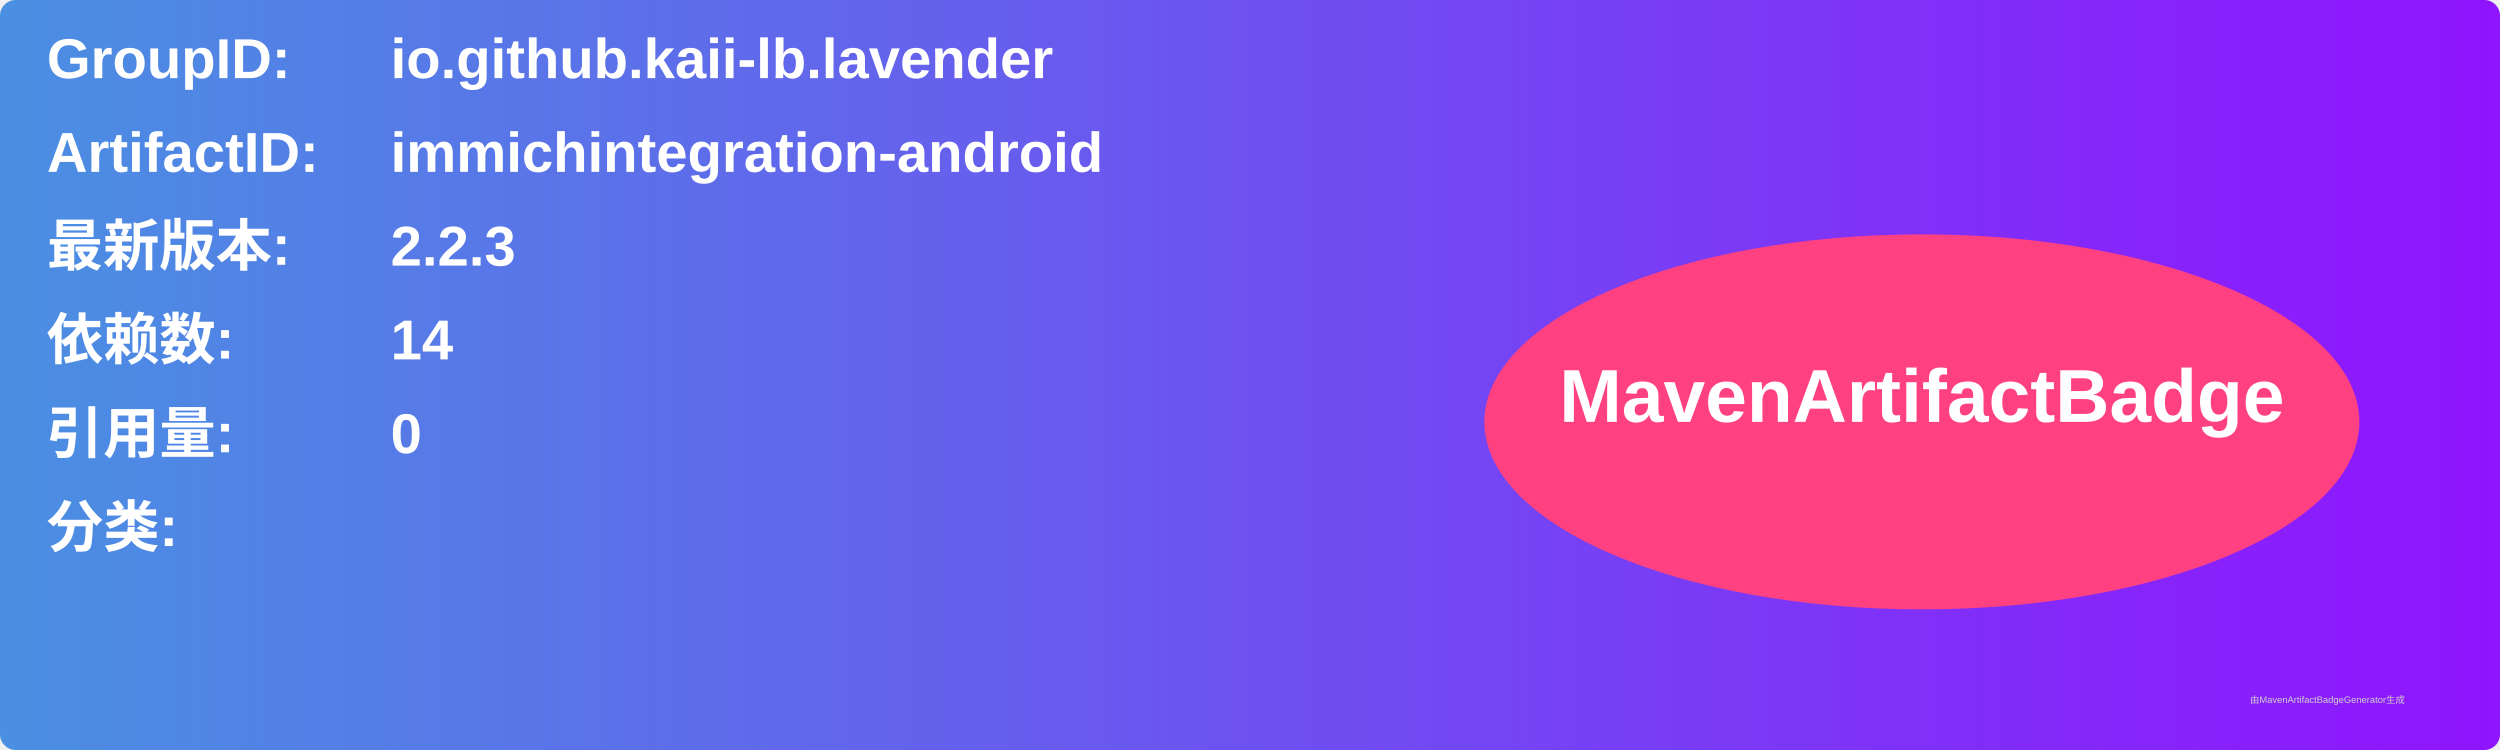
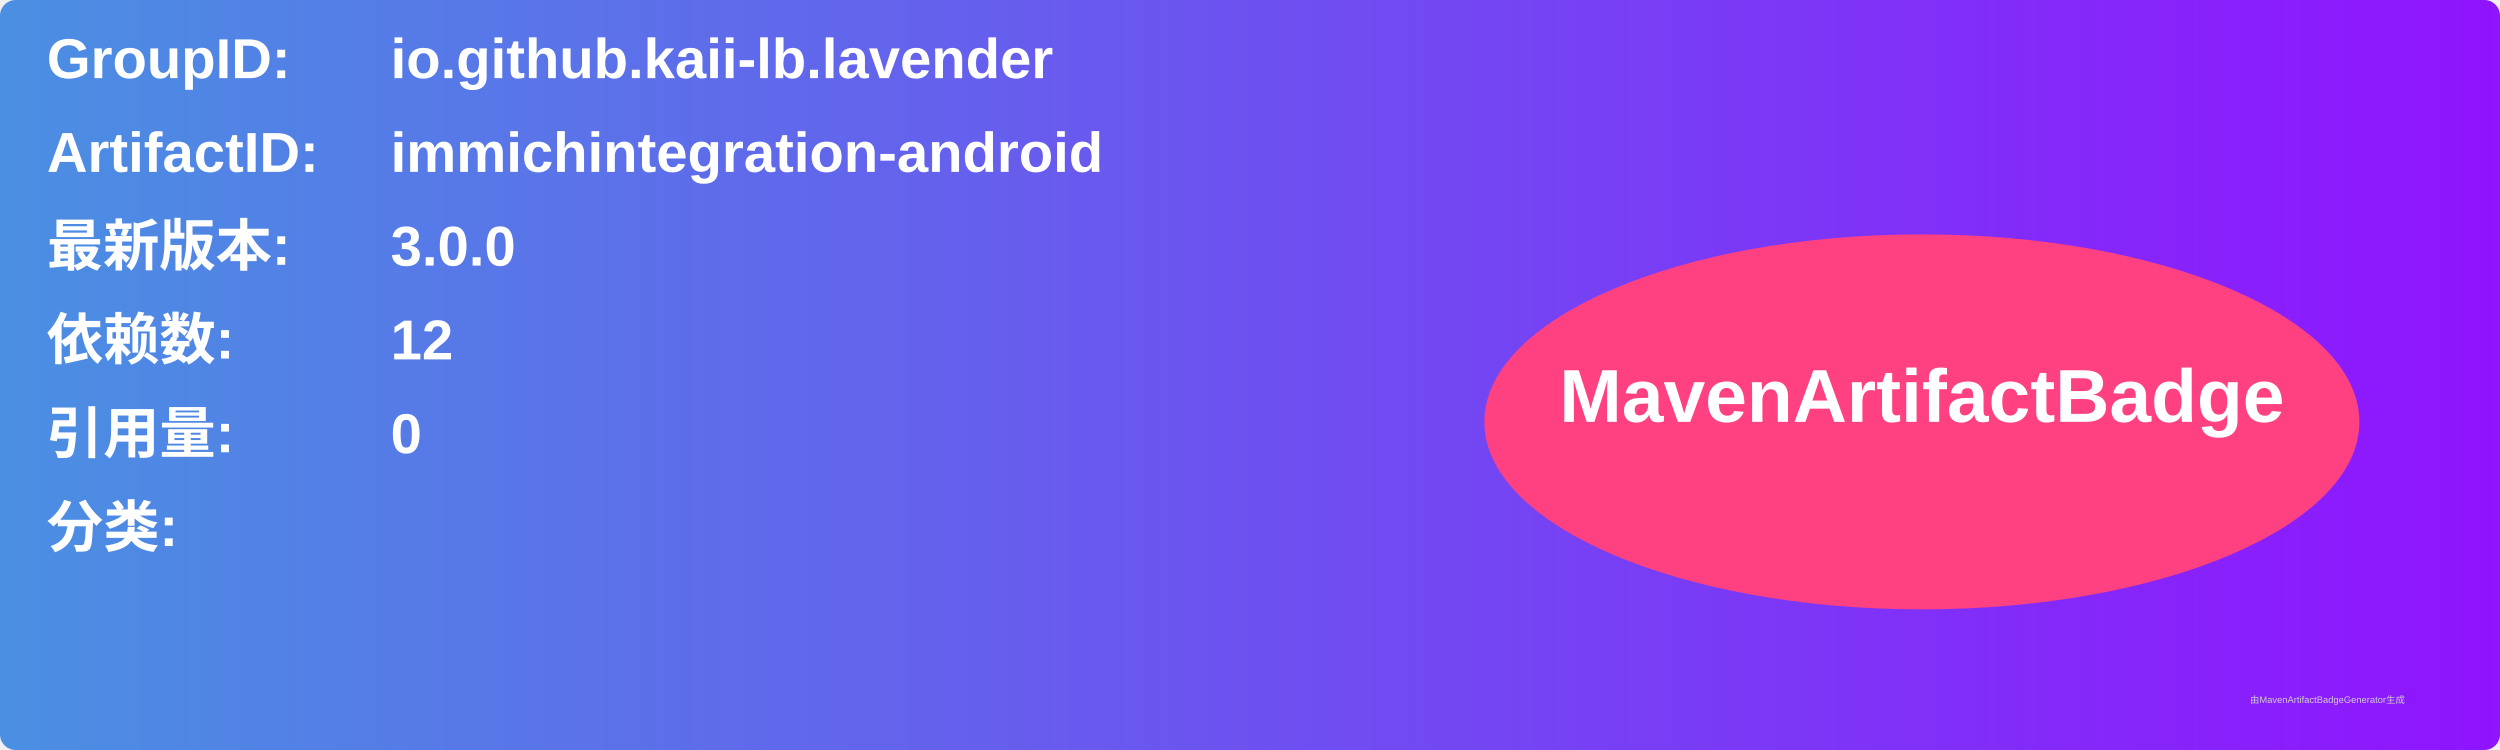
<svg xmlns="http://www.w3.org/2000/svg" width="800" height="240" viewBox="0 0 800 240">
  <linearGradient id="grad" x1="0%" y1="0%" x2="100%" y2="0%">
    <stop offset="0%" stop-color="#4a90e2" />
    <stop offset="100%" stop-color="#9013fe" />
  </linearGradient>
  <rect width="100%" height="100%" rx="5" ry="5" fill="url(#grad)" />
  <g transform="translate(15, 15)">
    <text x="0" y="10" font-family="Arial" font-size="18" fill="white" font-weight="bold" width="260">GroupID:</text>
    <text x="110" y="10" font-family="Arial" font-size="18" fill="white" font-weight="bold" width="460">io.github.kaii-lb.lavender</text>
    <text x="0" y="40" font-family="Arial" font-size="18" fill="white" font-weight="bold" width="260">ArtifactID:</text>
    <text x="110" y="40" font-family="Arial" font-size="18" fill="white" font-weight="bold" width="460">immichintegration-android</text>
    <text x="0" y="70" font-family="Arial" font-size="18" fill="white" font-weight="bold">最新版本:</text>
    <text x="110" y="70" font-family="Arial" font-size="18" fill="white" font-weight="bold">
-       <tspan font-weight="bold">2.2.3</tspan>
+       <tspan font-weight="bold">3.0.0</tspan>
    </text>
    <text x="0" y="100" font-family="Arial" font-size="18" fill="white" font-weight="bold">依赖数: </text>
    <text x="110" y="100" font-family="Arial" font-size="18" fill="white">
-       <tspan font-weight="bold">14</tspan>
+       <tspan font-weight="bold">12</tspan>
    </text>
    <text x="0" y="130" font-family="Arial" font-size="18" fill="white" font-weight="bold">引用量: </text>
    <text x="110" y="130" font-family="Arial" font-size="18" fill="white">
      <tspan font-weight="bold">0</tspan>
    </text>
    <text x="0" y="160" font-family="Arial" font-size="18" fill="white" font-weight="bold">分类:</text>
    <text x="10" y="190" font-family="Arial" font-size="10" fill="white">
      <tspan font-weight="bold" />
    </text>
    <ellipse cx="600" cy="120" rx="140" ry="60" fill="#ff4081" />
    <text x="600" y="120" text-anchor="middle" font-family="Arial" font-size="24" fill="white" font-weight="bold">MavenArtifactBadge</text>
  </g>
  <text x="720" y="225" font-family="Arial" font-size="3" fill="#d0d0d0">由MavenArtifactBadgeGenerator生成</text>
</svg>
